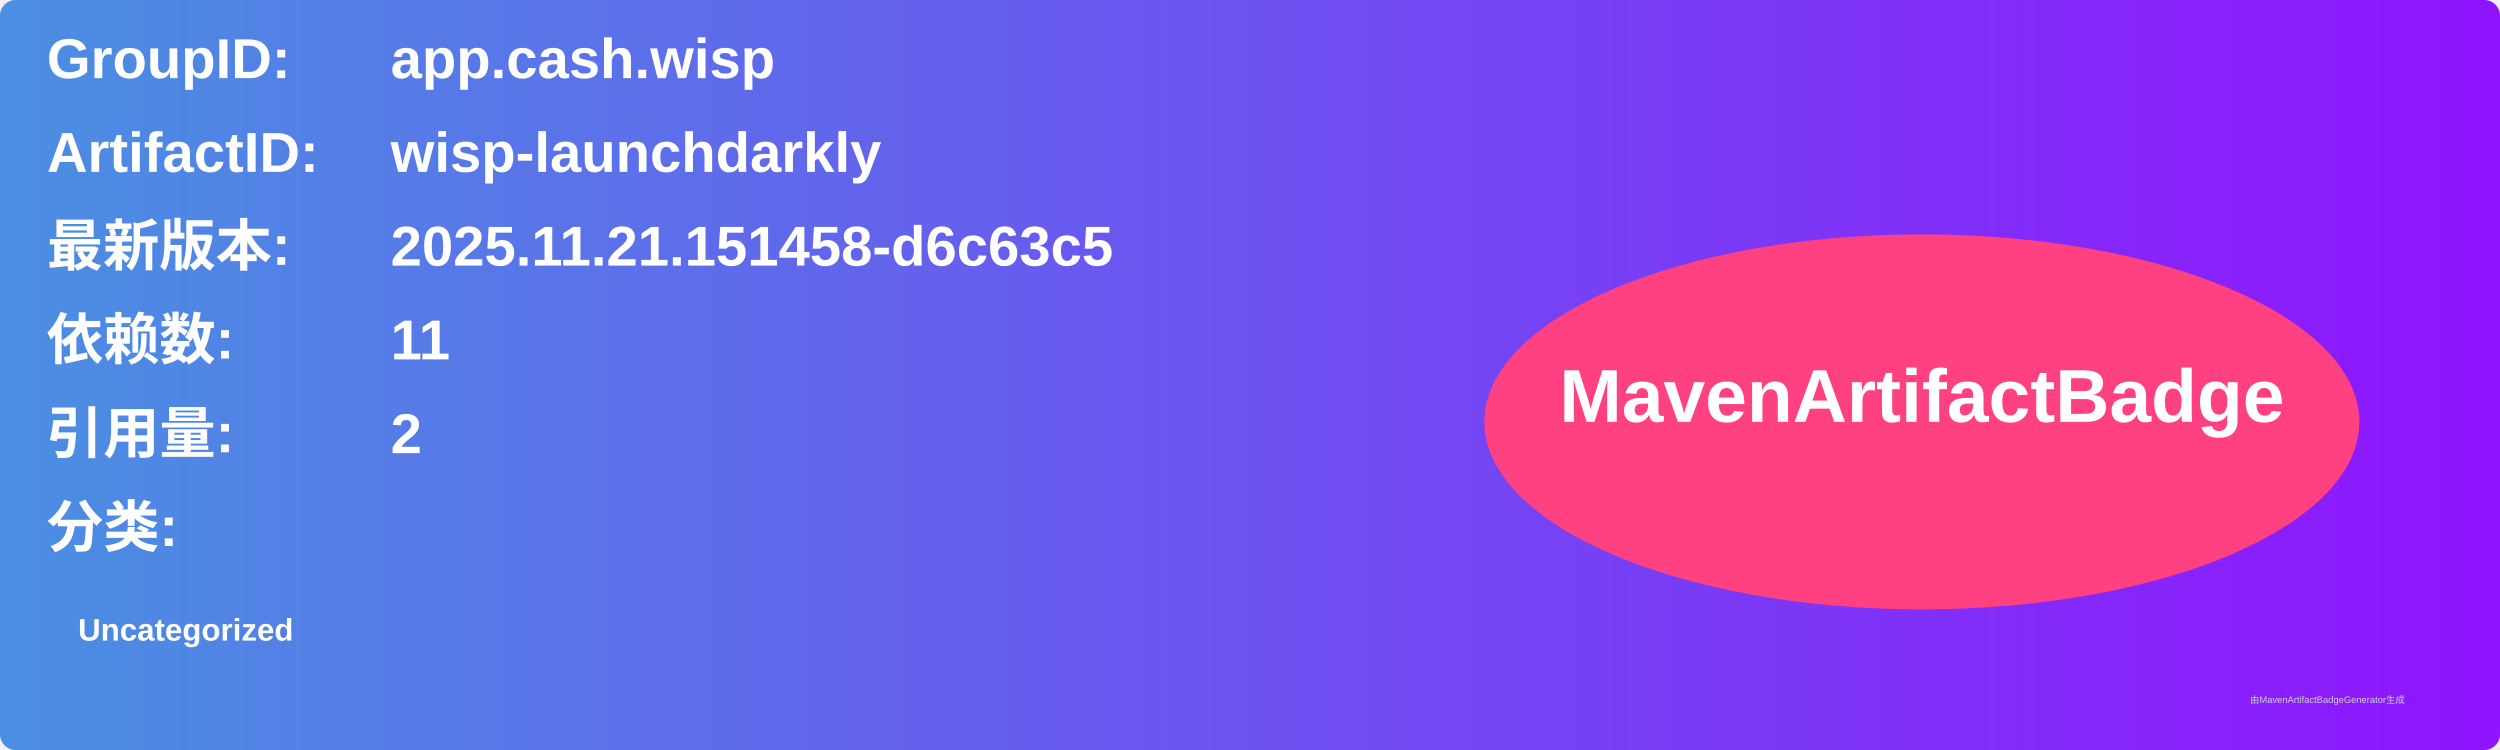
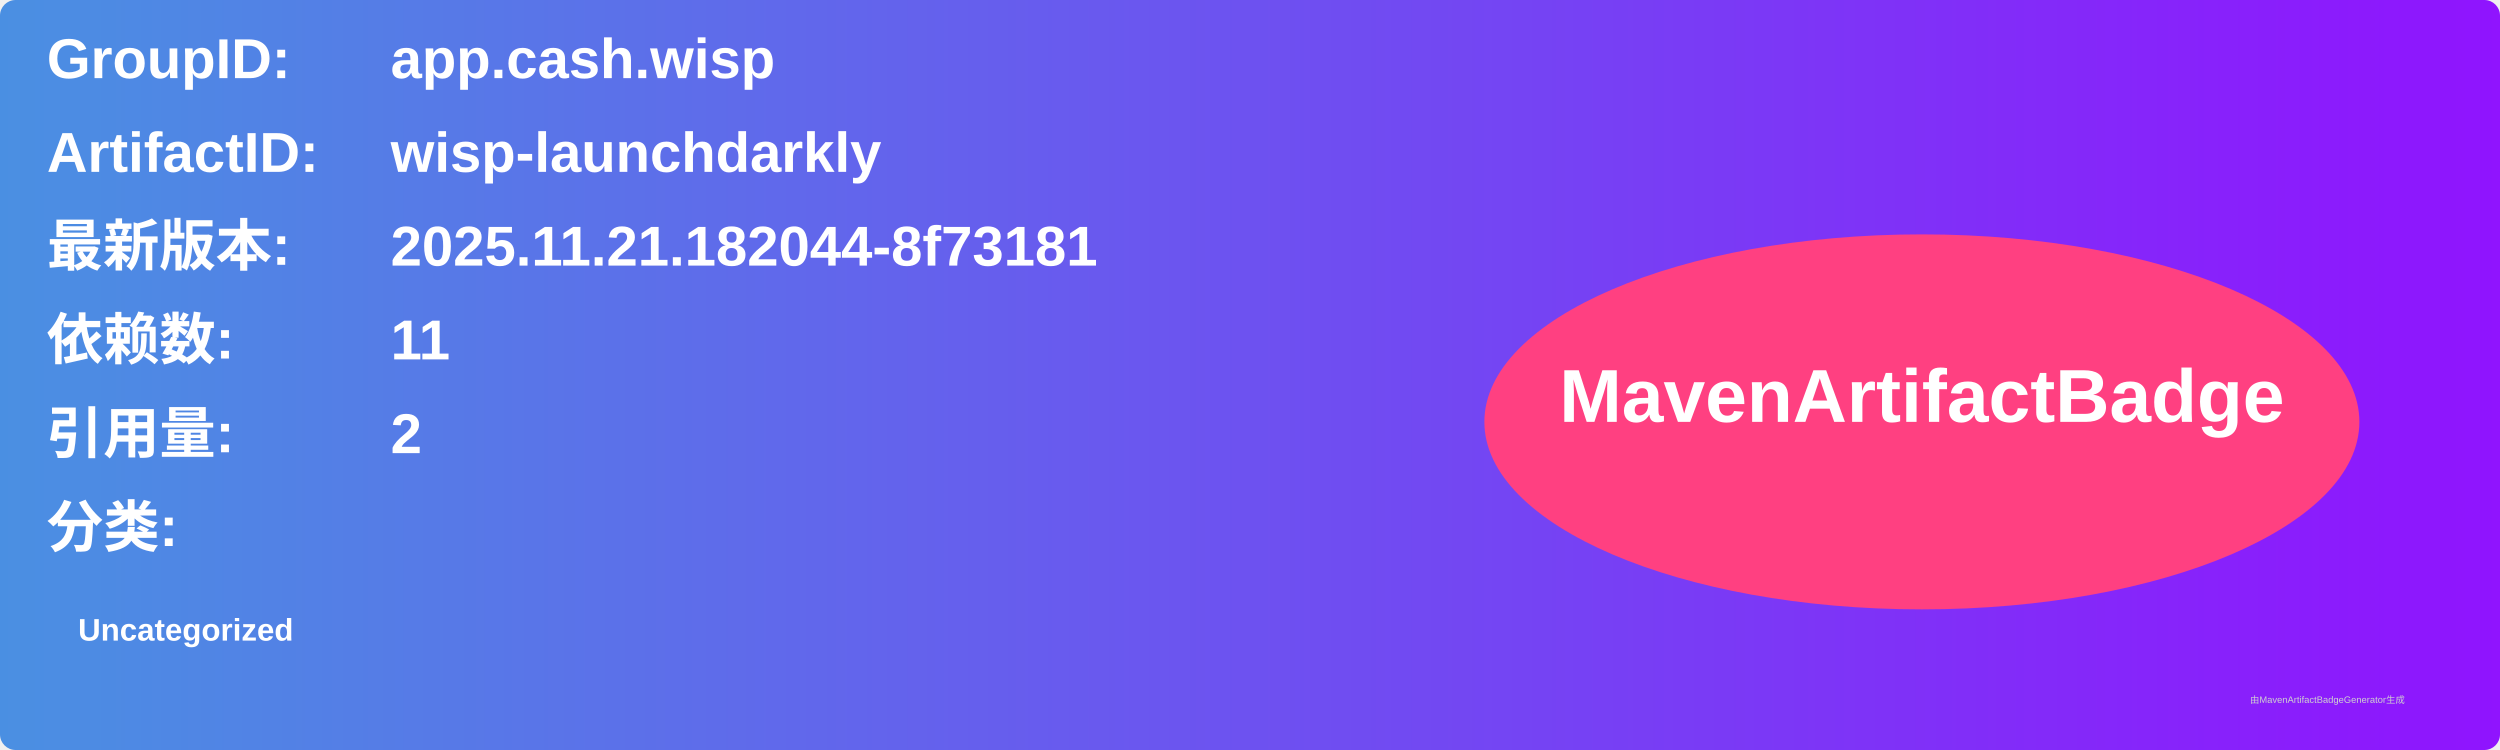
<svg xmlns="http://www.w3.org/2000/svg" width="800" height="240" viewBox="0 0 800 240">
  <linearGradient id="grad" x1="0%" y1="0%" x2="100%" y2="0%">
    <stop offset="0%" stop-color="#4a90e2" />
    <stop offset="100%" stop-color="#9013fe" />
  </linearGradient>
  <rect width="100%" height="100%" rx="5" ry="5" fill="url(#grad)" />
  <g transform="translate(15, 15)">
    <text x="0" y="10" font-family="Arial" font-size="18" fill="white" font-weight="bold" width="260">GroupID:</text>
    <text x="110" y="10" font-family="Arial" font-size="18" fill="white" font-weight="bold" width="460">app.cash.wisp</text>
    <text x="0" y="40" font-family="Arial" font-size="18" fill="white" font-weight="bold" width="260">ArtifactID:</text>
    <text x="110" y="40" font-family="Arial" font-size="18" fill="white" font-weight="bold" width="460">wisp-launchdarkly</text>
    <text x="0" y="70" font-family="Arial" font-size="18" fill="white" font-weight="bold">最新版本:</text>
    <text x="110" y="70" font-family="Arial" font-size="18" fill="white" font-weight="bold">
-       <tspan font-weight="bold">2025.11.21.151458-d6c63c5</tspan>
+       <tspan font-weight="bold">2025.11.21.182044-8f73181</tspan>
    </text>
    <text x="0" y="100" font-family="Arial" font-size="18" fill="white" font-weight="bold">依赖数: </text>
    <text x="110" y="100" font-family="Arial" font-size="18" fill="white">
      <tspan font-weight="bold">11</tspan>
    </text>
    <text x="0" y="130" font-family="Arial" font-size="18" fill="white" font-weight="bold">引用量: </text>
    <text x="110" y="130" font-family="Arial" font-size="18" fill="white">
      <tspan font-weight="bold">2</tspan>
    </text>
    <text x="0" y="160" font-family="Arial" font-size="18" fill="white" font-weight="bold">分类:</text>
    <text x="10" y="190" font-family="Arial" font-size="10" fill="white">
      <tspan font-weight="bold">Uncategorized</tspan>
    </text>
    <ellipse cx="600" cy="120" rx="140" ry="60" fill="#ff4081" />
    <text x="600" y="120" text-anchor="middle" font-family="Arial" font-size="24" fill="white" font-weight="bold">MavenArtifactBadge</text>
  </g>
  <text x="720" y="225" font-family="Arial" font-size="3" fill="#d0d0d0">由MavenArtifactBadgeGenerator生成</text>
</svg>
